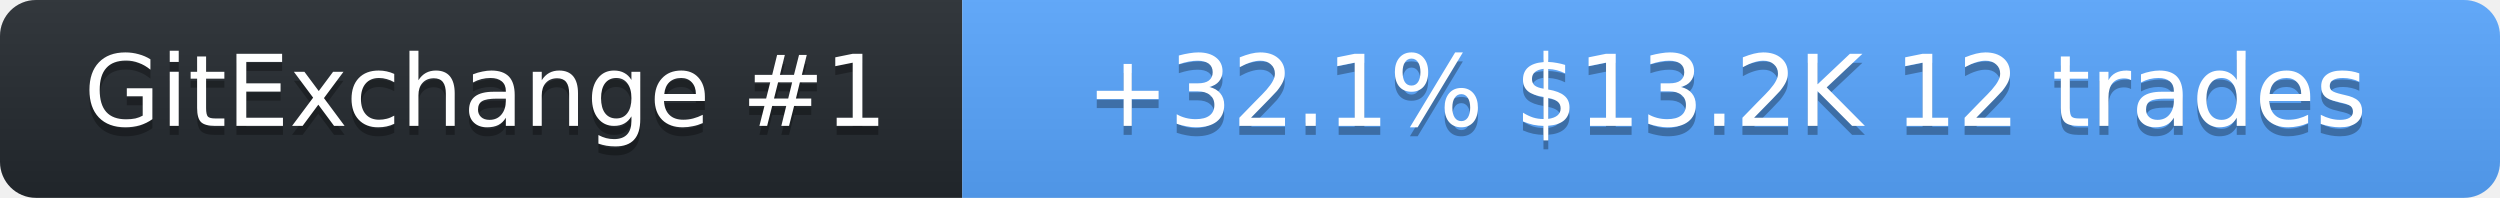
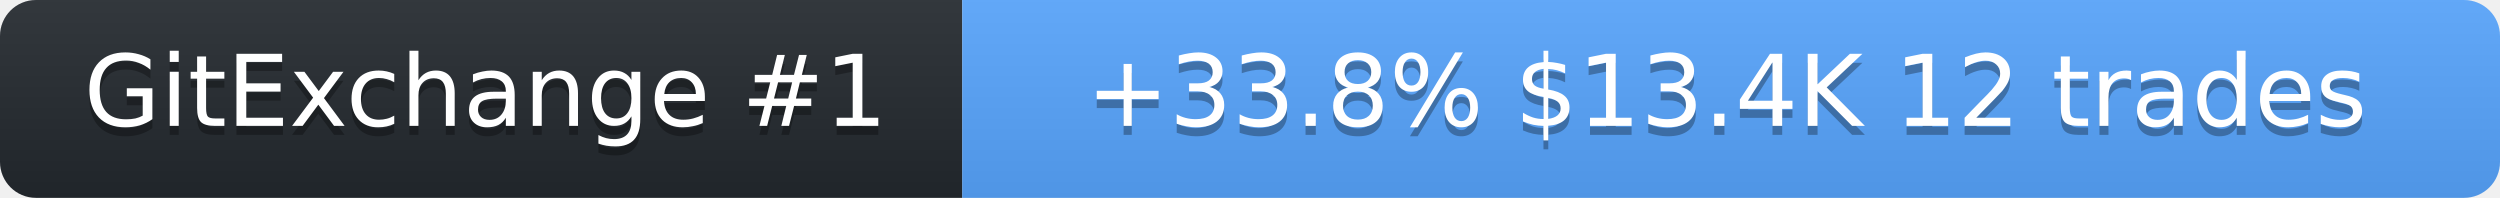
<svg xmlns="http://www.w3.org/2000/svg" width="278" height="22" role="img" aria-label="SolanaLeeky on GitExchange">
  <linearGradient id="s" x2="0" y2="100%">
    <stop offset="0" stop-color="#bbb" stop-opacity=".1" />
    <stop offset="1" stop-opacity=".1" />
  </linearGradient>
  <clipPath id="r">
    <rect width="278" height="22" rx="4" fill="#fff" />
  </clipPath>
  <g clip-path="url(#r)">
    <rect width="107" height="22" fill="#24292f" />
    <rect x="107" width="171" height="22" fill="#58a6ff" />
    <rect width="278" height="22" fill="url(#s)" />
  </g>
  <g fill="#fff" text-anchor="middle" font-family="Verdana,Geneva,DejaVu Sans,sans-serif" font-size="11">
    <text x="54" y="15" fill="#010101" fill-opacity=".3">GitExchange #1</text>
    <text x="54" y="14">GitExchange #1</text>
-     <text x="192" y="15" fill="#010101" fill-opacity=".3">+32.1%  $13.2K  12 trades</text>
-     <text x="192" y="14">+32.1%  $13.2K  12 trades</text>
+     <text x="192" y="15" fill="#010101" fill-opacity=".3">+33.8%  $13.4K  12 trades</text>
+     <text x="192" y="14">+33.8%  $13.4K  12 trades</text>
  </g>
</svg>
